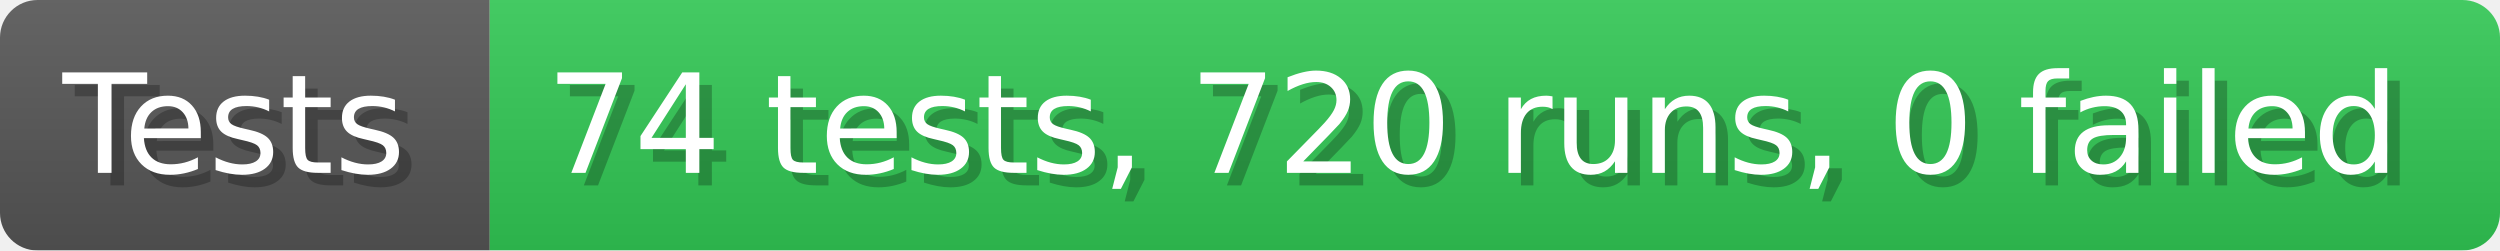
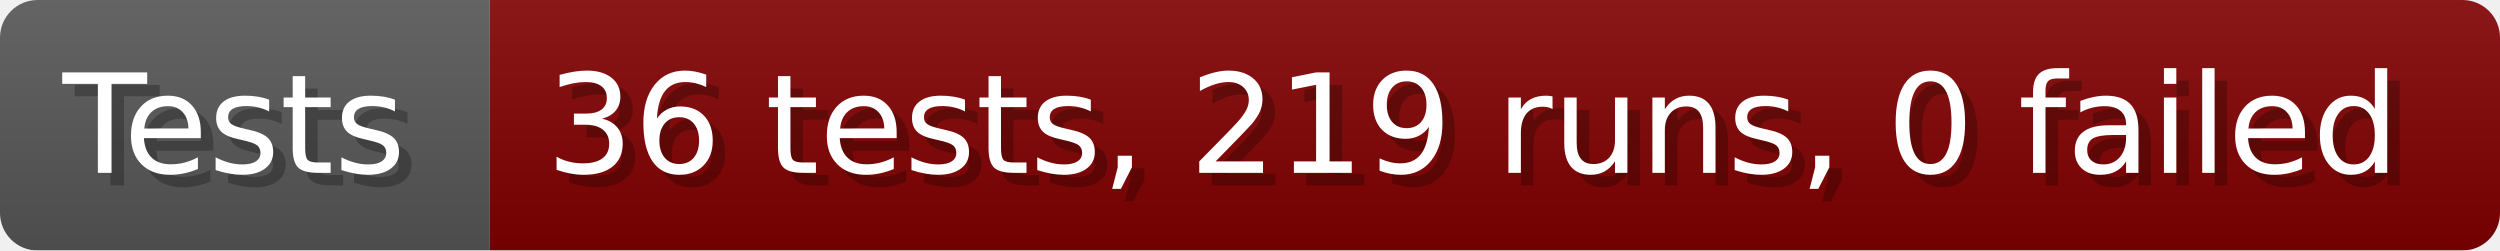
- <svg xmlns="http://www.w3.org/2000/svg" width="199.6" height="20" viewBox="0 0 1996 200" role="img" aria-label="Tests: 74 tests, 720 runs, 0 failed">
+ <svg xmlns="http://www.w3.org/2000/svg" width="199.6" height="20" viewBox="0 0 1996 200" role="img" aria-label="Tests: 36 tests, 219 runs, 0 failed">
  <linearGradient id="a" x2="0" y2="100%">
    <stop offset="0" stop-opacity=".1" stop-color="#EEE" />
    <stop offset="1" stop-opacity=".1" />
  </linearGradient>
  <mask id="m">
    <rect width="1996" height="200" rx="30" fill="#FFF" />
  </mask>
  <g mask="url(#m)">
    <rect width="391" height="200" fill="#555" />
-     <rect width="1605" height="200" fill="#31c653" x="391" />
+     <rect width="1605" height="200" fill="#800000" x="391" />
    <rect width="1996" height="200" fill="url(#a)" />
  </g>
  <g aria-hidden="true" fill="#fff" text-anchor="start" font-family="Verdana,DejaVu Sans,sans-serif" font-size="110">
    <text x="60" y="148" textLength="291" fill="#000" opacity="0.25">Tests</text>
    <text x="50" y="138" textLength="291">Tests</text>
-     <text x="446" y="148" textLength="1505" fill="#000" opacity="0.25">74 tests, 720 runs, 0 failed</text>
-     <text x="436" y="138" textLength="1505">74 tests, 720 runs, 0 failed</text>
+     <text x="446" y="148" textLength="1505" fill="#000" opacity="0.25">36 tests, 219 runs, 0 failed</text>
+     <text x="436" y="138" textLength="1505">36 tests, 219 runs, 0 failed</text>
  </g>
</svg>
